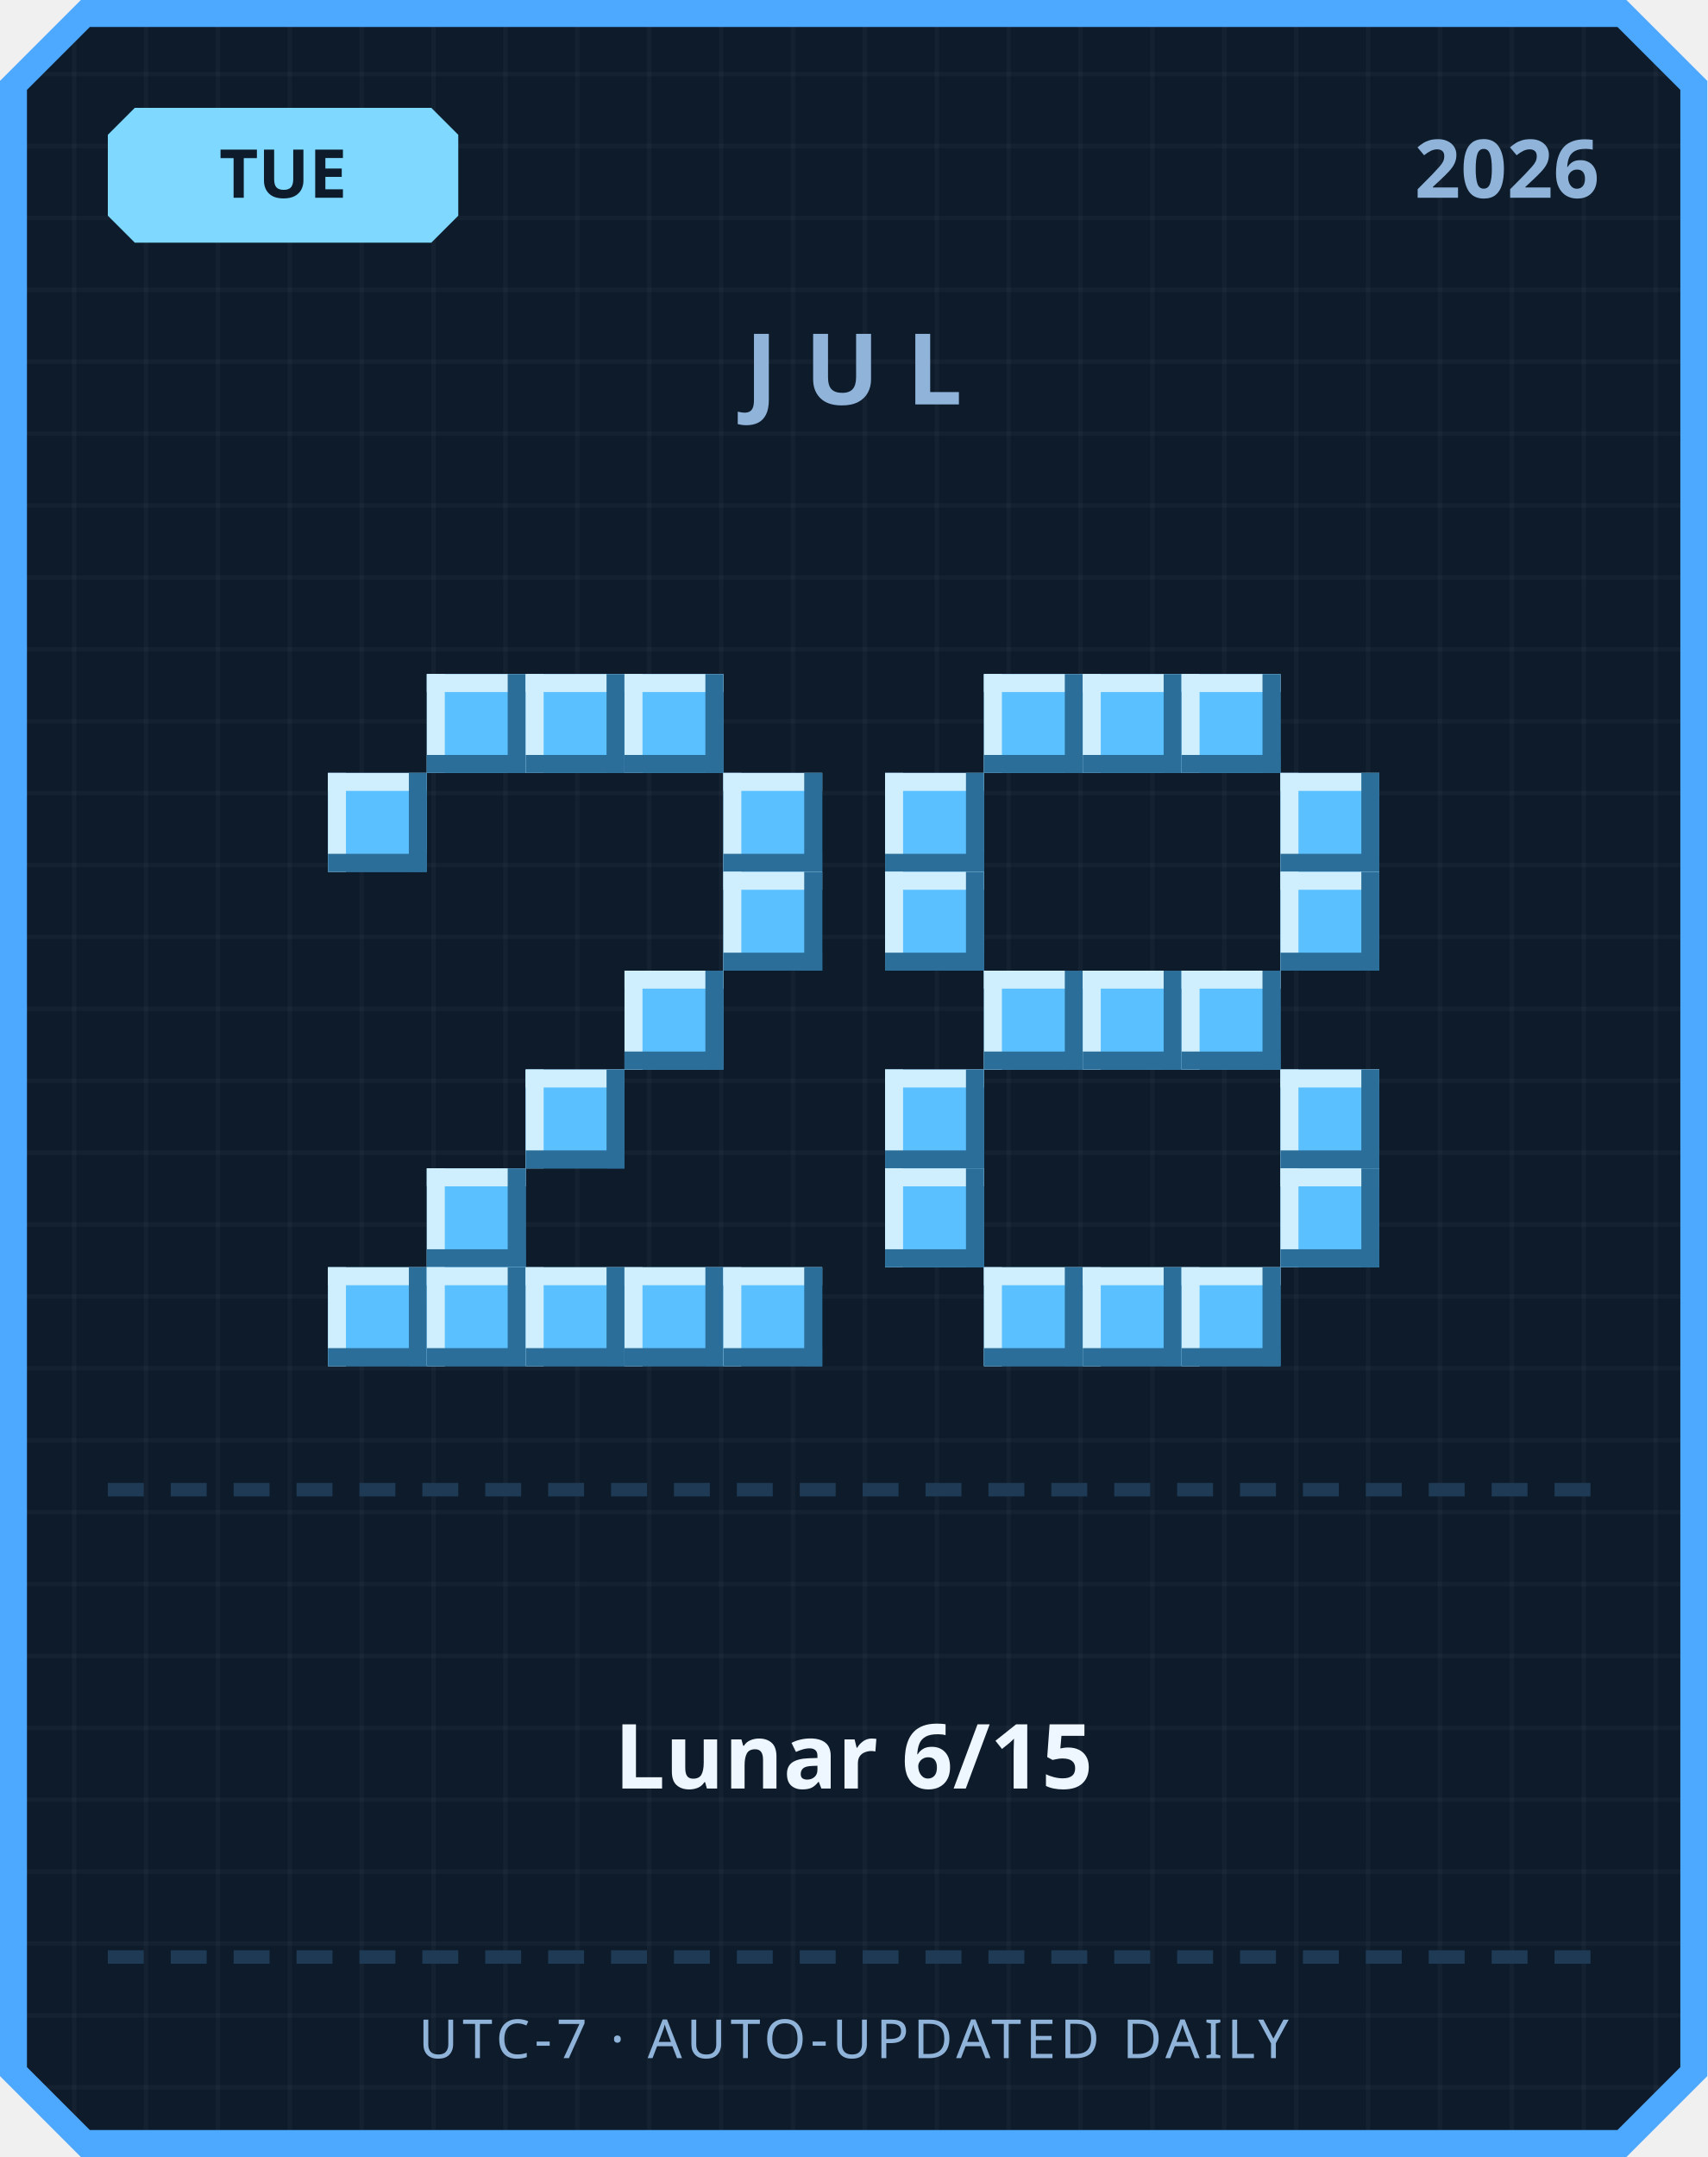
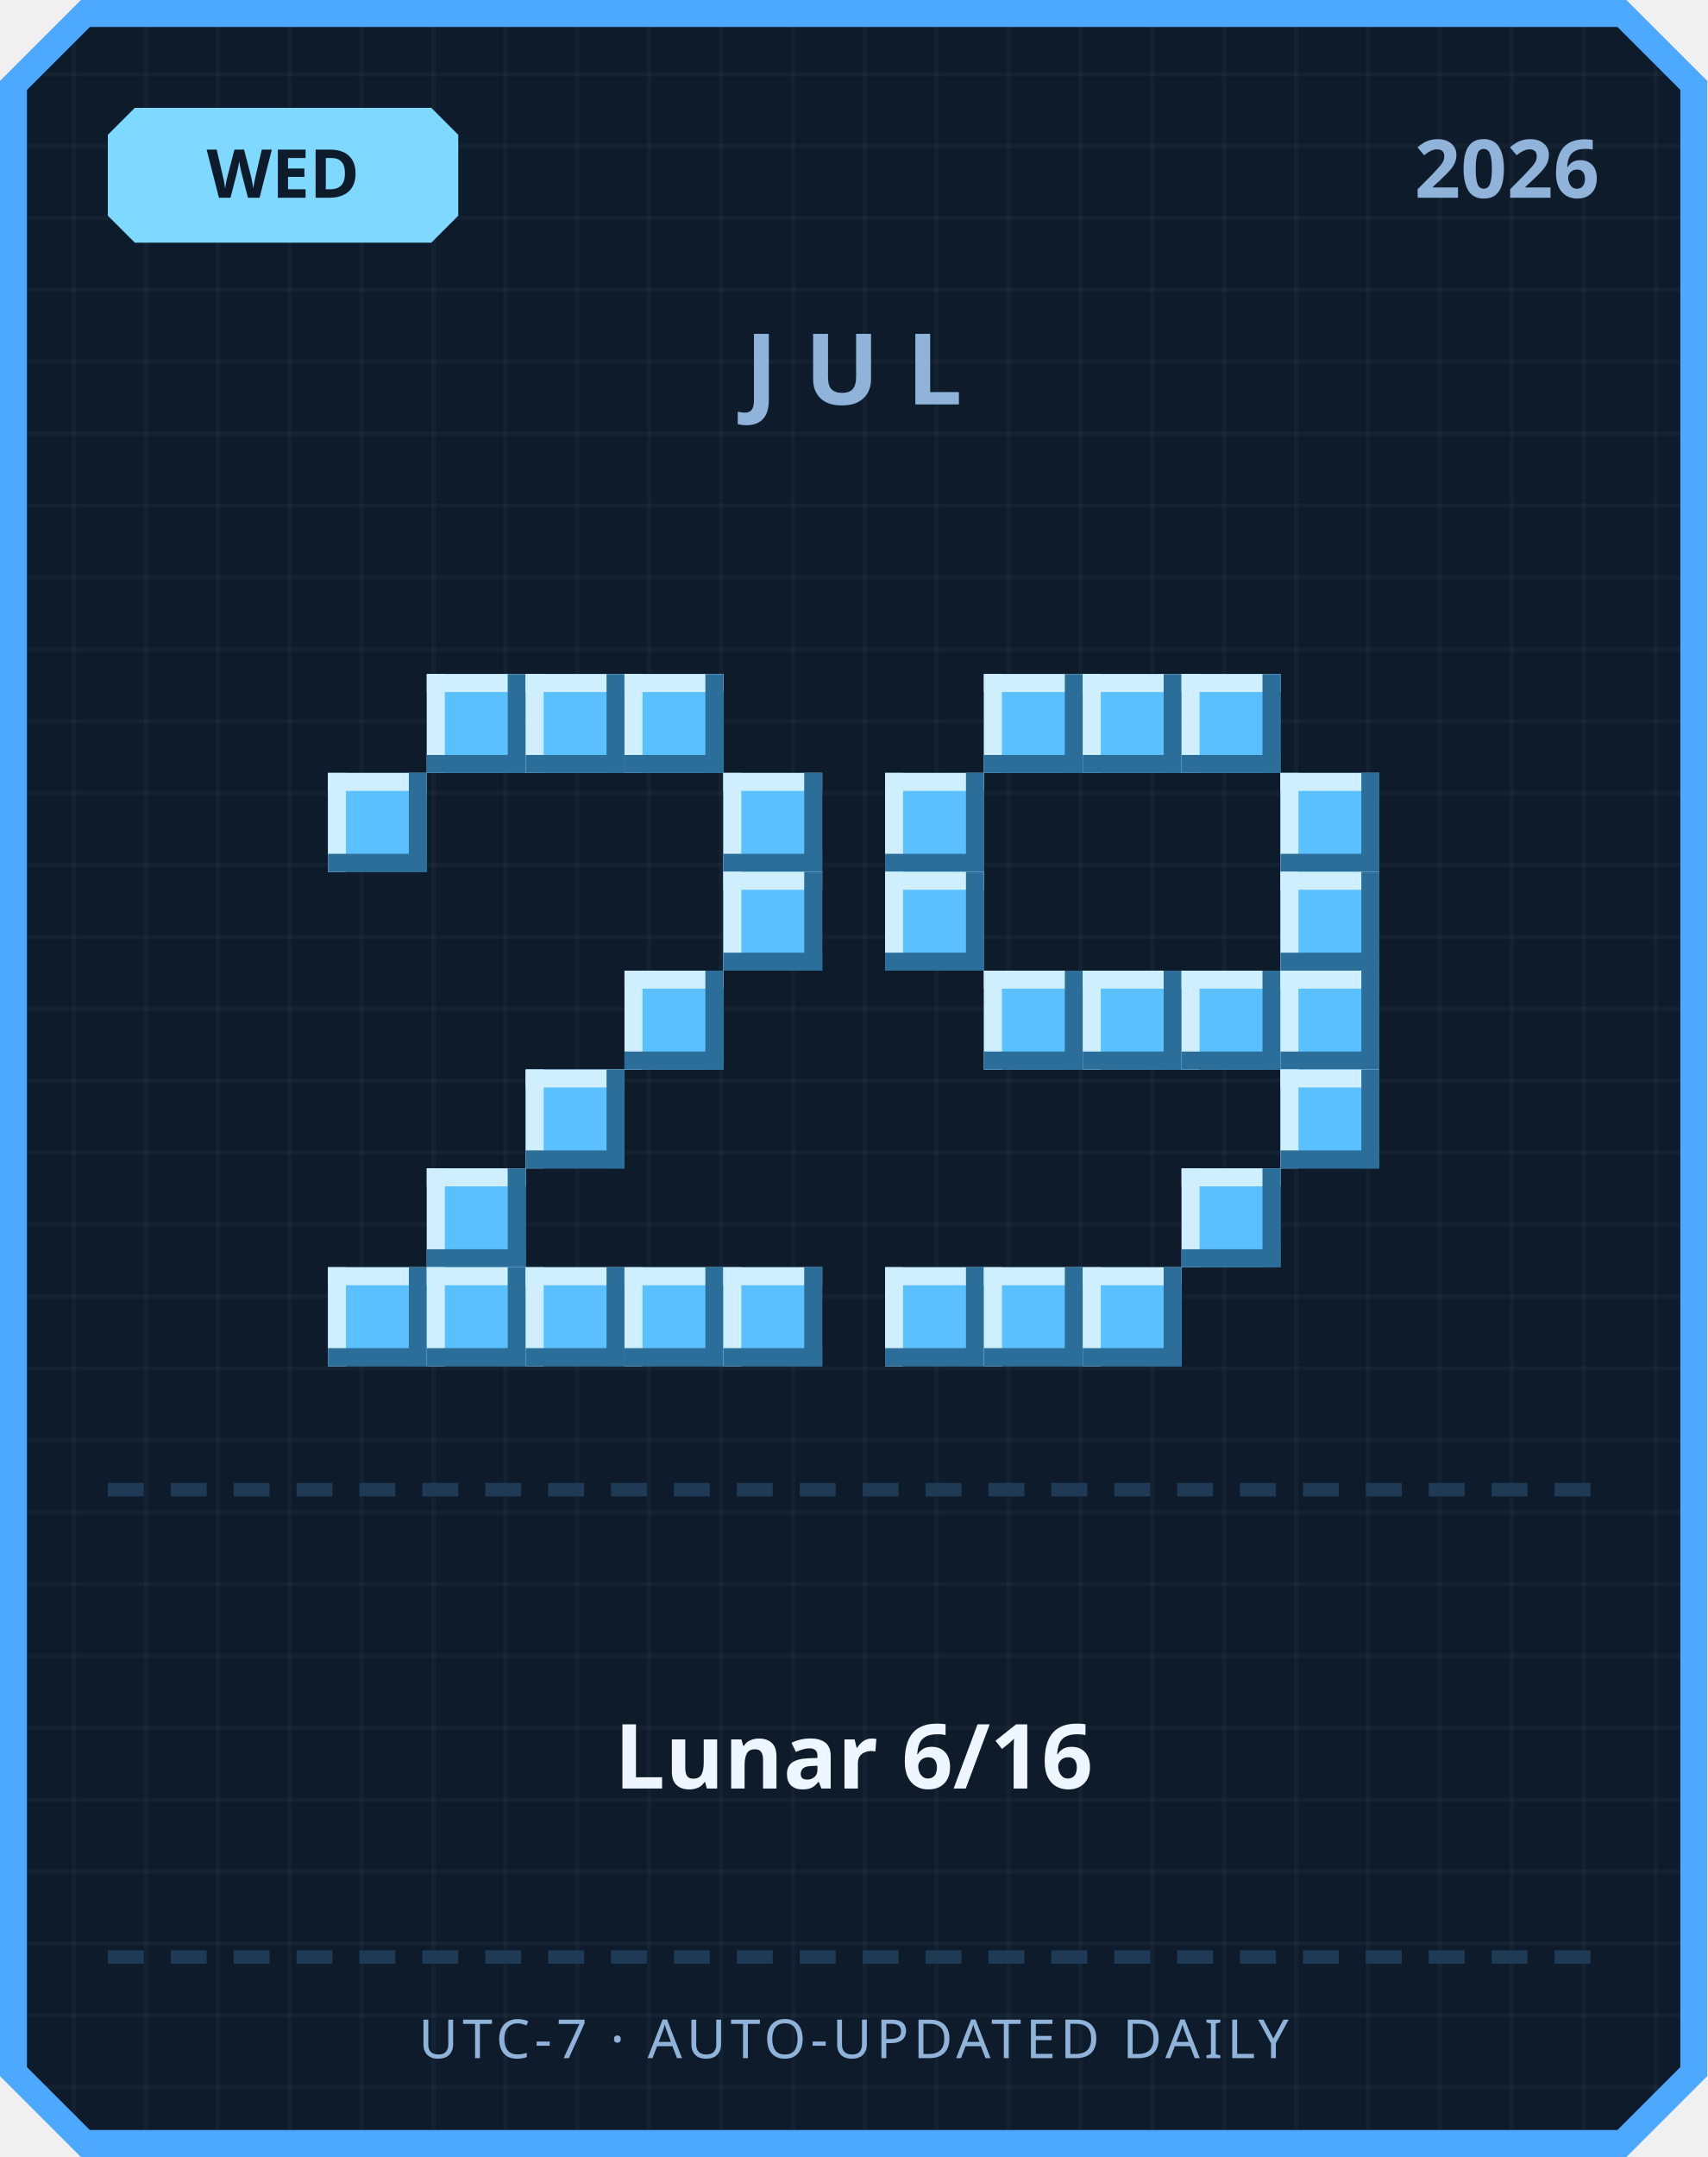
<svg xmlns="http://www.w3.org/2000/svg" width="380" height="480" viewBox="0 0 380 480">
  <defs>
    <pattern id="grid" width="16" height="16" patternUnits="userSpaceOnUse">
      <rect width="16" height="16" fill="#0d1b2a" />
      <rect width="1" height="16" fill="#ffffff" opacity="0.03" />
      <rect width="16" height="1" fill="#ffffff" opacity="0.03" />
    </pattern>
  </defs>
  <path d="M 18,0 L 362,0 L 380,18 L 380,462 L 362,480 L 18,480 L 0,462 L 0,18 Z" fill="#4da8ff" />
  <path d="M 20,6 L 360,6 L 374,20 L 374,460 L 360,474 L 20,474 L 6,460 L 6,20 Z" fill="url(#grid)" />
  <path d="M 30,24 L 96,24 L 102,30 L 102,48 L 96,54 L 30,54 L 24,48 L 24,30 Z" fill="#7fd8ff" />
-   <text x="63" y="44" text-anchor="middle" font-family="'Segoe UI', sans-serif" font-size="15" font-weight="700" fill="#0d1b2a">TUE</text>
+   <text x="63" y="44" text-anchor="middle" font-family="'Segoe UI', sans-serif" font-size="15" font-weight="700" fill="#0d1b2a">WED</text>
  <text x="356" y="44" text-anchor="end" font-family="'Segoe UI', sans-serif" font-size="18" font-weight="700" fill="#8fb3d9">2026</text>
  <text x="190" y="90" text-anchor="middle" font-family="'Segoe UI', sans-serif" font-size="22" font-weight="700" letter-spacing="6" fill="#8fb3d9">JUL</text>
  <rect x="95" y="150" width="22" height="22" fill="#5bc0ff" />
  <rect x="95" y="150" width="22" height="4" fill="#cfefff" />
  <rect x="95" y="150" width="4" height="22" fill="#cfefff" />
  <rect x="95" y="168" width="22" height="4" fill="#2b6e99" />
  <rect x="113" y="150" width="4" height="22" fill="#2b6e99" />
  <rect x="117" y="150" width="22" height="22" fill="#5bc0ff" />
  <rect x="117" y="150" width="22" height="4" fill="#cfefff" />
  <rect x="117" y="150" width="4" height="22" fill="#cfefff" />
  <rect x="117" y="168" width="22" height="4" fill="#2b6e99" />
  <rect x="135" y="150" width="4" height="22" fill="#2b6e99" />
  <rect x="139" y="150" width="22" height="22" fill="#5bc0ff" />
  <rect x="139" y="150" width="22" height="4" fill="#cfefff" />
  <rect x="139" y="150" width="4" height="22" fill="#cfefff" />
  <rect x="139" y="168" width="22" height="4" fill="#2b6e99" />
  <rect x="157" y="150" width="4" height="22" fill="#2b6e99" />
  <rect x="73" y="172" width="22" height="22" fill="#5bc0ff" />
  <rect x="73" y="172" width="22" height="4" fill="#cfefff" />
  <rect x="73" y="172" width="4" height="22" fill="#cfefff" />
  <rect x="73" y="190" width="22" height="4" fill="#2b6e99" />
  <rect x="91" y="172" width="4" height="22" fill="#2b6e99" />
  <rect x="161" y="172" width="22" height="22" fill="#5bc0ff" />
  <rect x="161" y="172" width="22" height="4" fill="#cfefff" />
  <rect x="161" y="172" width="4" height="22" fill="#cfefff" />
  <rect x="161" y="190" width="22" height="4" fill="#2b6e99" />
  <rect x="179" y="172" width="4" height="22" fill="#2b6e99" />
  <rect x="161" y="194" width="22" height="22" fill="#5bc0ff" />
  <rect x="161" y="194" width="22" height="4" fill="#cfefff" />
  <rect x="161" y="194" width="4" height="22" fill="#cfefff" />
  <rect x="161" y="212" width="22" height="4" fill="#2b6e99" />
  <rect x="179" y="194" width="4" height="22" fill="#2b6e99" />
  <rect x="139" y="216" width="22" height="22" fill="#5bc0ff" />
  <rect x="139" y="216" width="22" height="4" fill="#cfefff" />
  <rect x="139" y="216" width="4" height="22" fill="#cfefff" />
  <rect x="139" y="234" width="22" height="4" fill="#2b6e99" />
  <rect x="157" y="216" width="4" height="22" fill="#2b6e99" />
  <rect x="117" y="238" width="22" height="22" fill="#5bc0ff" />
  <rect x="117" y="238" width="22" height="4" fill="#cfefff" />
  <rect x="117" y="238" width="4" height="22" fill="#cfefff" />
  <rect x="117" y="256" width="22" height="4" fill="#2b6e99" />
  <rect x="135" y="238" width="4" height="22" fill="#2b6e99" />
  <rect x="95" y="260" width="22" height="22" fill="#5bc0ff" />
  <rect x="95" y="260" width="22" height="4" fill="#cfefff" />
  <rect x="95" y="260" width="4" height="22" fill="#cfefff" />
  <rect x="95" y="278" width="22" height="4" fill="#2b6e99" />
  <rect x="113" y="260" width="4" height="22" fill="#2b6e99" />
  <rect x="73" y="282" width="22" height="22" fill="#5bc0ff" />
  <rect x="73" y="282" width="22" height="4" fill="#cfefff" />
  <rect x="73" y="282" width="4" height="22" fill="#cfefff" />
  <rect x="73" y="300" width="22" height="4" fill="#2b6e99" />
  <rect x="91" y="282" width="4" height="22" fill="#2b6e99" />
  <rect x="95" y="282" width="22" height="22" fill="#5bc0ff" />
  <rect x="95" y="282" width="22" height="4" fill="#cfefff" />
  <rect x="95" y="282" width="4" height="22" fill="#cfefff" />
  <rect x="95" y="300" width="22" height="4" fill="#2b6e99" />
  <rect x="113" y="282" width="4" height="22" fill="#2b6e99" />
  <rect x="117" y="282" width="22" height="22" fill="#5bc0ff" />
  <rect x="117" y="282" width="22" height="4" fill="#cfefff" />
  <rect x="117" y="282" width="4" height="22" fill="#cfefff" />
  <rect x="117" y="300" width="22" height="4" fill="#2b6e99" />
  <rect x="135" y="282" width="4" height="22" fill="#2b6e99" />
  <rect x="139" y="282" width="22" height="22" fill="#5bc0ff" />
  <rect x="139" y="282" width="22" height="4" fill="#cfefff" />
  <rect x="139" y="282" width="4" height="22" fill="#cfefff" />
  <rect x="139" y="300" width="22" height="4" fill="#2b6e99" />
  <rect x="157" y="282" width="4" height="22" fill="#2b6e99" />
  <rect x="161" y="282" width="22" height="22" fill="#5bc0ff" />
  <rect x="161" y="282" width="22" height="4" fill="#cfefff" />
  <rect x="161" y="282" width="4" height="22" fill="#cfefff" />
  <rect x="161" y="300" width="22" height="4" fill="#2b6e99" />
  <rect x="179" y="282" width="4" height="22" fill="#2b6e99" />
  <rect x="219" y="150" width="22" height="22" fill="#5bc0ff" />
  <rect x="219" y="150" width="22" height="4" fill="#cfefff" />
  <rect x="219" y="150" width="4" height="22" fill="#cfefff" />
  <rect x="219" y="168" width="22" height="4" fill="#2b6e99" />
  <rect x="237" y="150" width="4" height="22" fill="#2b6e99" />
  <rect x="241" y="150" width="22" height="22" fill="#5bc0ff" />
  <rect x="241" y="150" width="22" height="4" fill="#cfefff" />
  <rect x="241" y="150" width="4" height="22" fill="#cfefff" />
  <rect x="241" y="168" width="22" height="4" fill="#2b6e99" />
  <rect x="259" y="150" width="4" height="22" fill="#2b6e99" />
  <rect x="263" y="150" width="22" height="22" fill="#5bc0ff" />
  <rect x="263" y="150" width="22" height="4" fill="#cfefff" />
  <rect x="263" y="150" width="4" height="22" fill="#cfefff" />
  <rect x="263" y="168" width="22" height="4" fill="#2b6e99" />
  <rect x="281" y="150" width="4" height="22" fill="#2b6e99" />
  <rect x="197" y="172" width="22" height="22" fill="#5bc0ff" />
  <rect x="197" y="172" width="22" height="4" fill="#cfefff" />
  <rect x="197" y="172" width="4" height="22" fill="#cfefff" />
  <rect x="197" y="190" width="22" height="4" fill="#2b6e99" />
  <rect x="215" y="172" width="4" height="22" fill="#2b6e99" />
  <rect x="285" y="172" width="22" height="22" fill="#5bc0ff" />
  <rect x="285" y="172" width="22" height="4" fill="#cfefff" />
  <rect x="285" y="172" width="4" height="22" fill="#cfefff" />
  <rect x="285" y="190" width="22" height="4" fill="#2b6e99" />
  <rect x="303" y="172" width="4" height="22" fill="#2b6e99" />
  <rect x="197" y="194" width="22" height="22" fill="#5bc0ff" />
  <rect x="197" y="194" width="22" height="4" fill="#cfefff" />
  <rect x="197" y="194" width="4" height="22" fill="#cfefff" />
  <rect x="197" y="212" width="22" height="4" fill="#2b6e99" />
  <rect x="215" y="194" width="4" height="22" fill="#2b6e99" />
  <rect x="285" y="194" width="22" height="22" fill="#5bc0ff" />
  <rect x="285" y="194" width="22" height="4" fill="#cfefff" />
  <rect x="285" y="194" width="4" height="22" fill="#cfefff" />
  <rect x="285" y="212" width="22" height="4" fill="#2b6e99" />
  <rect x="303" y="194" width="4" height="22" fill="#2b6e99" />
  <rect x="219" y="216" width="22" height="22" fill="#5bc0ff" />
  <rect x="219" y="216" width="22" height="4" fill="#cfefff" />
  <rect x="219" y="216" width="4" height="22" fill="#cfefff" />
  <rect x="219" y="234" width="22" height="4" fill="#2b6e99" />
  <rect x="237" y="216" width="4" height="22" fill="#2b6e99" />
  <rect x="241" y="216" width="22" height="22" fill="#5bc0ff" />
  <rect x="241" y="216" width="22" height="4" fill="#cfefff" />
  <rect x="241" y="216" width="4" height="22" fill="#cfefff" />
  <rect x="241" y="234" width="22" height="4" fill="#2b6e99" />
  <rect x="259" y="216" width="4" height="22" fill="#2b6e99" />
  <rect x="263" y="216" width="22" height="22" fill="#5bc0ff" />
  <rect x="263" y="216" width="22" height="4" fill="#cfefff" />
  <rect x="263" y="216" width="4" height="22" fill="#cfefff" />
  <rect x="263" y="234" width="22" height="4" fill="#2b6e99" />
  <rect x="281" y="216" width="4" height="22" fill="#2b6e99" />
-   <rect x="197" y="238" width="22" height="22" fill="#5bc0ff" />
-   <rect x="197" y="238" width="22" height="4" fill="#cfefff" />
-   <rect x="197" y="238" width="4" height="22" fill="#cfefff" />
-   <rect x="197" y="256" width="22" height="4" fill="#2b6e99" />
-   <rect x="215" y="238" width="4" height="22" fill="#2b6e99" />
+   <rect x="285" y="216" width="22" height="22" fill="#5bc0ff" />
+   <rect x="285" y="216" width="22" height="4" fill="#cfefff" />
+   <rect x="285" y="216" width="4" height="22" fill="#cfefff" />
+   <rect x="285" y="234" width="22" height="4" fill="#2b6e99" />
+   <rect x="303" y="216" width="4" height="22" fill="#2b6e99" />
  <rect x="285" y="238" width="22" height="22" fill="#5bc0ff" />
  <rect x="285" y="238" width="22" height="4" fill="#cfefff" />
  <rect x="285" y="238" width="4" height="22" fill="#cfefff" />
  <rect x="285" y="256" width="22" height="4" fill="#2b6e99" />
  <rect x="303" y="238" width="4" height="22" fill="#2b6e99" />
-   <rect x="197" y="260" width="22" height="22" fill="#5bc0ff" />
-   <rect x="197" y="260" width="22" height="4" fill="#cfefff" />
-   <rect x="197" y="260" width="4" height="22" fill="#cfefff" />
-   <rect x="197" y="278" width="22" height="4" fill="#2b6e99" />
-   <rect x="215" y="260" width="4" height="22" fill="#2b6e99" />
-   <rect x="285" y="260" width="22" height="22" fill="#5bc0ff" />
-   <rect x="285" y="260" width="22" height="4" fill="#cfefff" />
-   <rect x="285" y="260" width="4" height="22" fill="#cfefff" />
-   <rect x="285" y="278" width="22" height="4" fill="#2b6e99" />
-   <rect x="303" y="260" width="4" height="22" fill="#2b6e99" />
+   <rect x="263" y="260" width="22" height="22" fill="#5bc0ff" />
+   <rect x="263" y="260" width="22" height="4" fill="#cfefff" />
+   <rect x="263" y="260" width="4" height="22" fill="#cfefff" />
+   <rect x="263" y="278" width="22" height="4" fill="#2b6e99" />
+   <rect x="281" y="260" width="4" height="22" fill="#2b6e99" />
+   <rect x="197" y="282" width="22" height="22" fill="#5bc0ff" />
+   <rect x="197" y="282" width="22" height="4" fill="#cfefff" />
+   <rect x="197" y="282" width="4" height="22" fill="#cfefff" />
+   <rect x="197" y="300" width="22" height="4" fill="#2b6e99" />
+   <rect x="215" y="282" width="4" height="22" fill="#2b6e99" />
  <rect x="219" y="282" width="22" height="22" fill="#5bc0ff" />
  <rect x="219" y="282" width="22" height="4" fill="#cfefff" />
  <rect x="219" y="282" width="4" height="22" fill="#cfefff" />
  <rect x="219" y="300" width="22" height="4" fill="#2b6e99" />
  <rect x="237" y="282" width="4" height="22" fill="#2b6e99" />
  <rect x="241" y="282" width="22" height="22" fill="#5bc0ff" />
  <rect x="241" y="282" width="22" height="4" fill="#cfefff" />
  <rect x="241" y="282" width="4" height="22" fill="#cfefff" />
  <rect x="241" y="300" width="22" height="4" fill="#2b6e99" />
  <rect x="259" y="282" width="4" height="22" fill="#2b6e99" />
-   <rect x="263" y="282" width="22" height="22" fill="#5bc0ff" />
-   <rect x="263" y="282" width="22" height="4" fill="#cfefff" />
-   <rect x="263" y="282" width="4" height="22" fill="#cfefff" />
-   <rect x="263" y="300" width="22" height="4" fill="#2b6e99" />
-   <rect x="281" y="282" width="4" height="22" fill="#2b6e99" />
  <rect x="24" y="330" width="8" height="3" fill="#1e3a54" />
  <rect x="38" y="330" width="8" height="3" fill="#1e3a54" />
  <rect x="52" y="330" width="8" height="3" fill="#1e3a54" />
  <rect x="66" y="330" width="8" height="3" fill="#1e3a54" />
  <rect x="80" y="330" width="8" height="3" fill="#1e3a54" />
  <rect x="94" y="330" width="8" height="3" fill="#1e3a54" />
  <rect x="108" y="330" width="8" height="3" fill="#1e3a54" />
  <rect x="122" y="330" width="8" height="3" fill="#1e3a54" />
  <rect x="136" y="330" width="8" height="3" fill="#1e3a54" />
  <rect x="150" y="330" width="8" height="3" fill="#1e3a54" />
  <rect x="164" y="330" width="8" height="3" fill="#1e3a54" />
  <rect x="178" y="330" width="8" height="3" fill="#1e3a54" />
  <rect x="192" y="330" width="8" height="3" fill="#1e3a54" />
  <rect x="206" y="330" width="8" height="3" fill="#1e3a54" />
  <rect x="220" y="330" width="8" height="3" fill="#1e3a54" />
  <rect x="234" y="330" width="8" height="3" fill="#1e3a54" />
  <rect x="248" y="330" width="8" height="3" fill="#1e3a54" />
  <rect x="262" y="330" width="8" height="3" fill="#1e3a54" />
  <rect x="276" y="330" width="8" height="3" fill="#1e3a54" />
  <rect x="290" y="330" width="8" height="3" fill="#1e3a54" />
  <rect x="304" y="330" width="8" height="3" fill="#1e3a54" />
  <rect x="318" y="330" width="8" height="3" fill="#1e3a54" />
  <rect x="332" y="330" width="8" height="3" fill="#1e3a54" />
  <rect x="346" y="330" width="8" height="3" fill="#1e3a54" />
-   <text x="190" y="398" text-anchor="middle" font-family="'Segoe UI', 'Microsoft JhengHei', sans-serif" font-size="20" font-weight="700" fill="#eef6ff">Lunar 6/15</text>
+   <text x="190" y="398" text-anchor="middle" font-family="'Segoe UI', 'Microsoft JhengHei', sans-serif" font-size="20" font-weight="700" fill="#eef6ff">Lunar 6/16</text>
  <rect x="24" y="434" width="8" height="3" fill="#1e3a54" />
  <rect x="38" y="434" width="8" height="3" fill="#1e3a54" />
  <rect x="52" y="434" width="8" height="3" fill="#1e3a54" />
  <rect x="66" y="434" width="8" height="3" fill="#1e3a54" />
  <rect x="80" y="434" width="8" height="3" fill="#1e3a54" />
  <rect x="94" y="434" width="8" height="3" fill="#1e3a54" />
  <rect x="108" y="434" width="8" height="3" fill="#1e3a54" />
  <rect x="122" y="434" width="8" height="3" fill="#1e3a54" />
  <rect x="136" y="434" width="8" height="3" fill="#1e3a54" />
  <rect x="150" y="434" width="8" height="3" fill="#1e3a54" />
  <rect x="164" y="434" width="8" height="3" fill="#1e3a54" />
  <rect x="178" y="434" width="8" height="3" fill="#1e3a54" />
  <rect x="192" y="434" width="8" height="3" fill="#1e3a54" />
  <rect x="206" y="434" width="8" height="3" fill="#1e3a54" />
  <rect x="220" y="434" width="8" height="3" fill="#1e3a54" />
  <rect x="234" y="434" width="8" height="3" fill="#1e3a54" />
  <rect x="248" y="434" width="8" height="3" fill="#1e3a54" />
  <rect x="262" y="434" width="8" height="3" fill="#1e3a54" />
  <rect x="276" y="434" width="8" height="3" fill="#1e3a54" />
  <rect x="290" y="434" width="8" height="3" fill="#1e3a54" />
  <rect x="304" y="434" width="8" height="3" fill="#1e3a54" />
  <rect x="318" y="434" width="8" height="3" fill="#1e3a54" />
  <rect x="332" y="434" width="8" height="3" fill="#1e3a54" />
  <rect x="346" y="434" width="8" height="3" fill="#1e3a54" />
  <text x="190" y="458" text-anchor="middle" font-family="'Segoe UI', sans-serif" font-size="12" letter-spacing="1" fill="#8fb3d9">UTC-7 · AUTO-UPDATED DAILY</text>
</svg>
